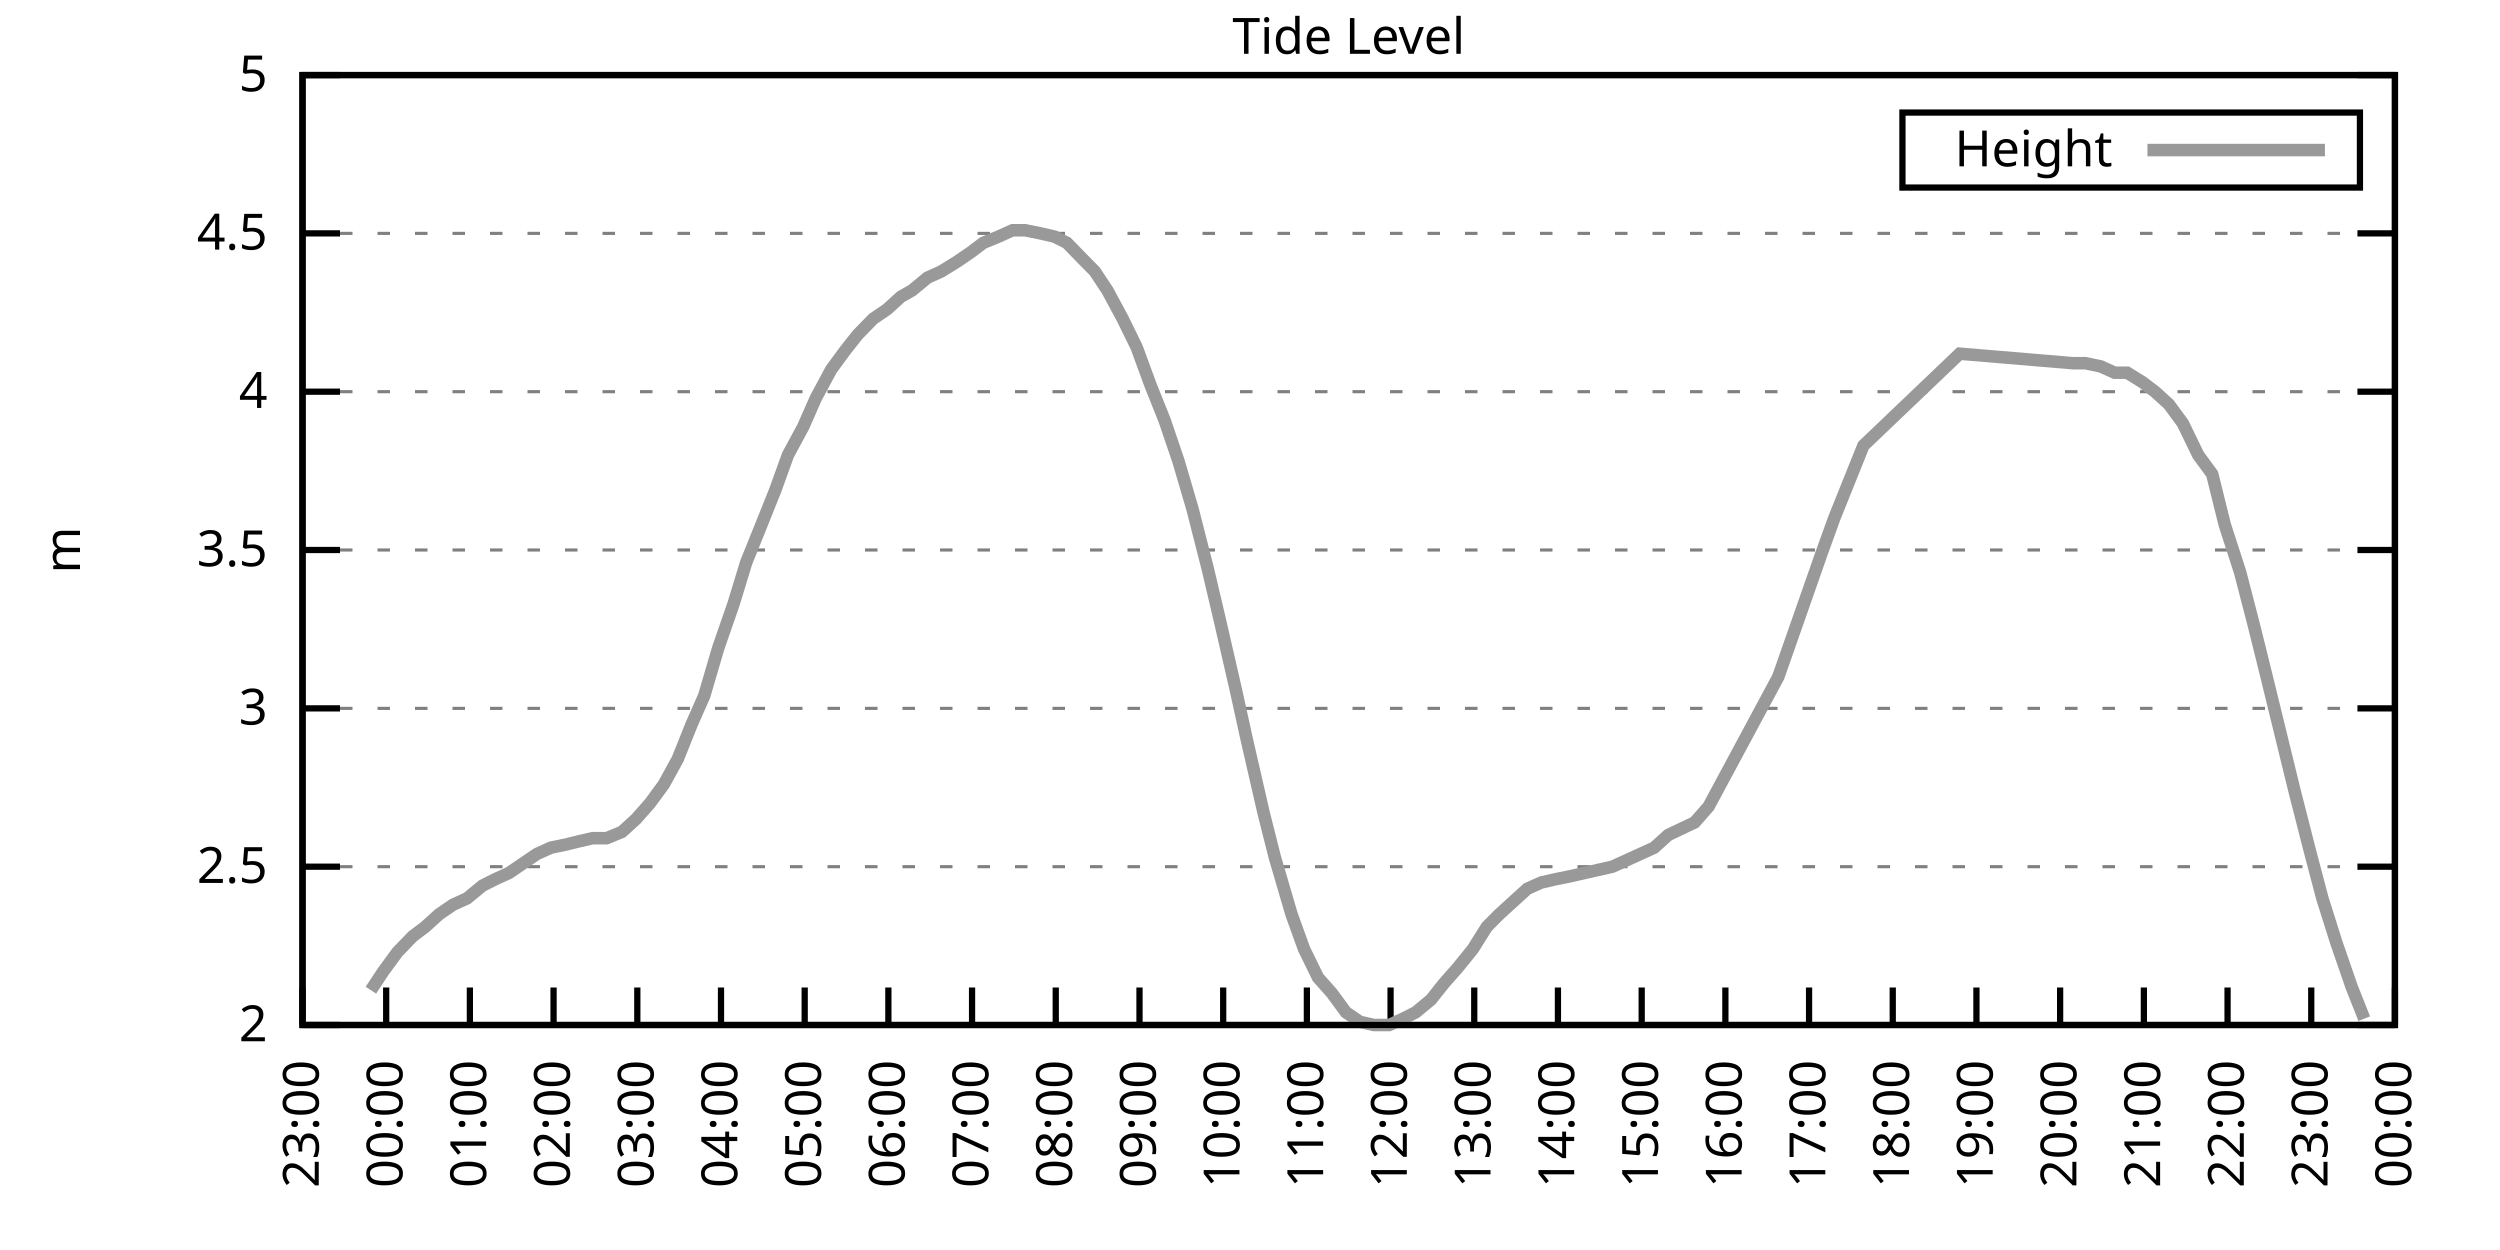
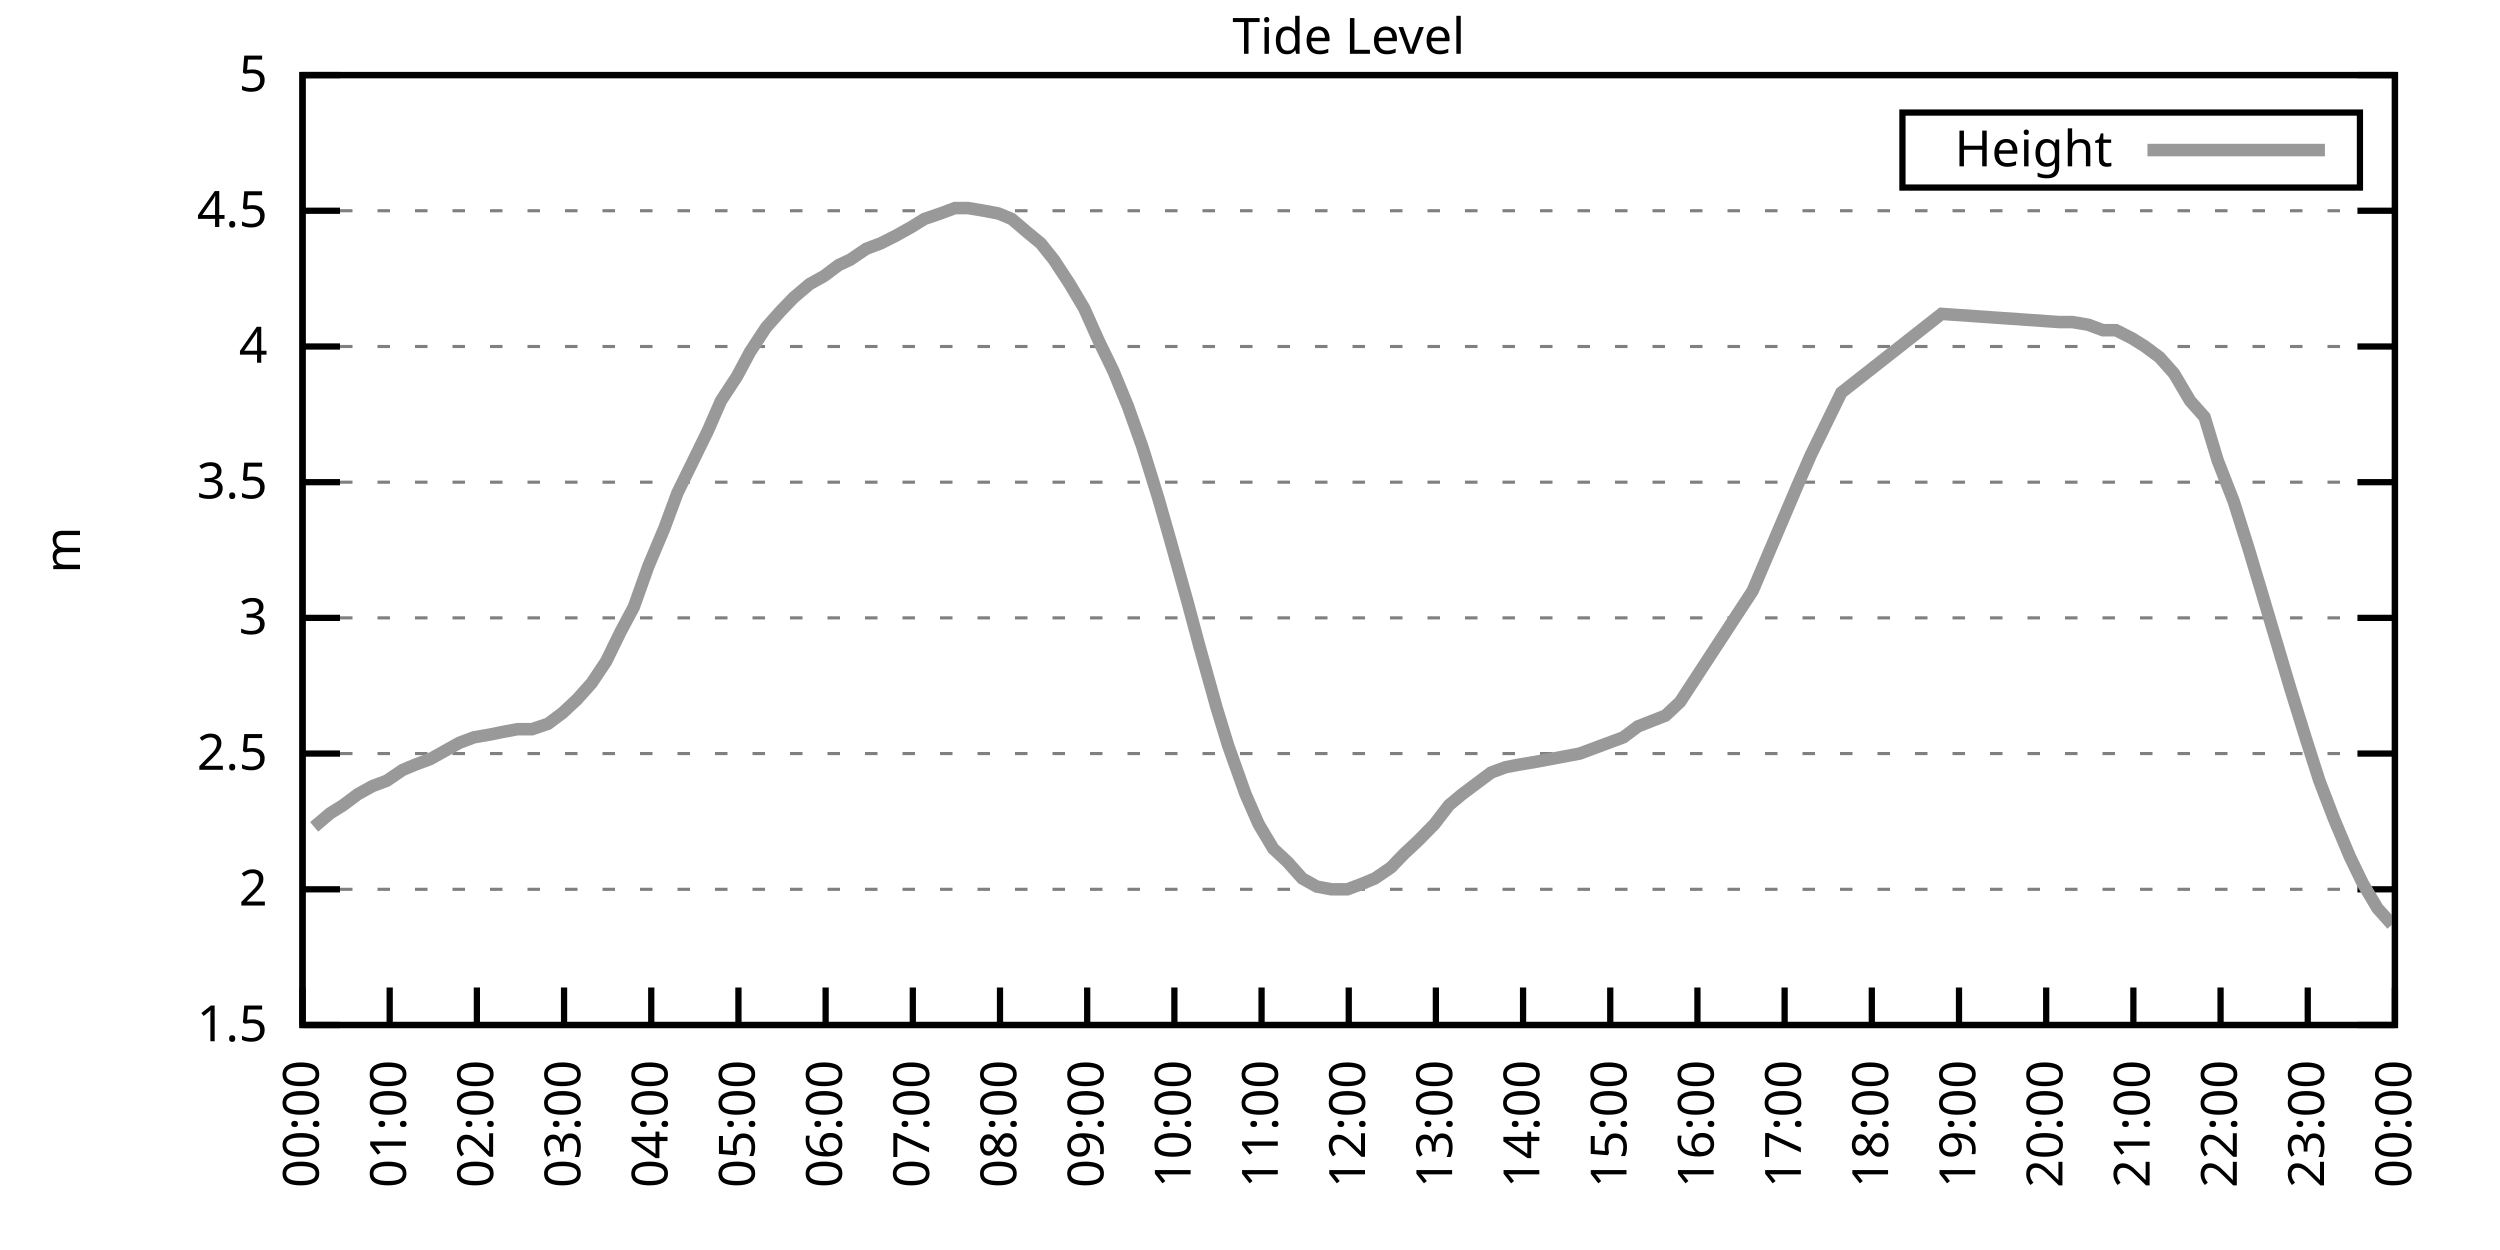
<svg xmlns="http://www.w3.org/2000/svg" xmlns:xlink="http://www.w3.org/1999/xlink" width="400" height="200" viewBox="0 0 400 200">
  <g id="gnuplot_canvas">
    <rect x="0" y="0" width="400" height="200" fill="none" />
    <defs>
      <circle id="gpDot" r="0.5" stroke-width="0.5" stroke="currentColor" />
      <path id="gpPt0" stroke-width="0.333" stroke="currentColor" d="M-1,0 h2 M0,-1 v2" />
      <path id="gpPt1" stroke-width="0.333" stroke="currentColor" d="M-1,-1 L1,1 M1,-1 L-1,1" />
      <path id="gpPt2" stroke-width="0.333" stroke="currentColor" d="M-1,0 L1,0 M0,-1 L0,1 M-1,-1 L1,1 M-1,1 L1,-1" />
      <rect id="gpPt3" stroke-width="0.333" stroke="currentColor" x="-1" y="-1" width="2" height="2" />
      <rect id="gpPt4" stroke-width="0.333" stroke="currentColor" fill="currentColor" x="-1" y="-1" width="2" height="2" />
      <circle id="gpPt5" stroke-width="0.333" stroke="currentColor" cx="0" cy="0" r="1" />
      <use xlink:href="#gpPt5" id="gpPt6" fill="currentColor" stroke="none" />
      <path id="gpPt7" stroke-width="0.333" stroke="currentColor" d="M0,-1.33 L-1.33,0.67 L1.33,0.67 z" />
      <use xlink:href="#gpPt7" id="gpPt8" fill="currentColor" stroke="none" />
      <use xlink:href="#gpPt7" id="gpPt9" stroke="currentColor" transform="rotate(180)" />
      <use xlink:href="#gpPt9" id="gpPt10" fill="currentColor" stroke="none" />
      <use xlink:href="#gpPt3" id="gpPt11" stroke="currentColor" transform="rotate(45)" />
      <use xlink:href="#gpPt11" id="gpPt12" fill="currentColor" stroke="none" />
      <path id="gpPt13" stroke-width="0.333" stroke="currentColor" d="M0,1.330 L1.265,0.411 L0.782,-1.067 L-0.782,-1.076 L-1.265,0.411 z" />
      <use xlink:href="#gpPt13" id="gpPt14" fill="currentColor" stroke="none" />
      <filter id="textbox" filterUnits="objectBoundingBox" x="0" y="0" height="1" width="1">
        <feFlood flood-color="white" flood-opacity="1" result="bgnd" />
        <feComposite in="SourceGraphic" in2="bgnd" operator="atop" />
      </filter>
      <filter id="greybox" filterUnits="objectBoundingBox" x="0" y="0" height="1" width="1">
        <feFlood flood-color="lightgrey" flood-opacity="1" result="grey" />
        <feComposite in="SourceGraphic" in2="grey" operator="atop" />
      </filter>
    </defs>
    <g fill="none" color="white" stroke="currentColor" stroke-width="1.00" stroke-linecap="butt" stroke-linejoin="miter">
</g>
    <g fill="none" color="black" stroke="currentColor" stroke-width="1.00" stroke-linecap="butt" stroke-linejoin="miter">
      <g stroke="none" shape-rendering="crispEdges">
        <polygon fill="rgb(255, 255, 255)" points="48.40,164.00 383.18,164.00 383.18,12.02 48.40,12.02 " />
      </g>
    </g>
    <g fill="none" color="black" stroke="currentColor" stroke-width="1.00" stroke-linecap="butt" stroke-linejoin="miter">
</g>
    <g fill="none" color="black" stroke="black" stroke-width="0.50" stroke-linecap="butt" stroke-linejoin="miter">
</g>
    <g fill="none" color="gray" stroke="currentColor" stroke-width="0.50" stroke-linecap="butt" stroke-linejoin="miter">
      <path stroke="gray" stroke-dasharray="2,4" class="gridline" d="M48.40,164.00 L383.19,164.00  " />
    </g>
    <g fill="none" color="gray" stroke="gray" stroke-width="1.00" stroke-linecap="butt" stroke-linejoin="miter">
</g>
    <g fill="none" color="black" stroke="currentColor" stroke-width="1.00" stroke-linecap="butt" stroke-linejoin="miter">
      <path stroke="black" d="M48.40,164.00 L54.40,164.00 M383.19,164.00 L377.19,164.00  " />
      <g transform="translate(42.80,166.60)" stroke="none" fill="black" font-family="Sans" font-size="8.00" text-anchor="end">
        <text>
+           <tspan font-family="Sans"> 1.5</tspan>
+         </text>
+       </g>
+     </g>
+     <g fill="none" color="black" stroke="currentColor" stroke-width="1.00" stroke-linecap="butt" stroke-linejoin="miter">
+ </g>
+     <g fill="none" color="black" stroke="black" stroke-width="0.50" stroke-linecap="butt" stroke-linejoin="miter">
+ </g>
+     <g fill="none" color="gray" stroke="currentColor" stroke-width="0.50" stroke-linecap="butt" stroke-linejoin="miter">
+       <path stroke="gray" stroke-dasharray="2,4" class="gridline" d="M48.40,142.29 L383.19,142.29  " />
+     </g>
+     <g fill="none" color="gray" stroke="gray" stroke-width="1.00" stroke-linecap="butt" stroke-linejoin="miter">
+ </g>
+     <g fill="none" color="black" stroke="currentColor" stroke-width="1.00" stroke-linecap="butt" stroke-linejoin="miter">
+       <path stroke="black" d="M48.40,142.29 L54.40,142.29 M383.19,142.29 L377.19,142.29  " />
+       <g transform="translate(42.80,144.89)" stroke="none" fill="black" font-family="Sans" font-size="8.00" text-anchor="end">
+         <text>
          <tspan font-family="Sans"> 2</tspan>
        </text>
      </g>
    </g>
    <g fill="none" color="black" stroke="currentColor" stroke-width="1.00" stroke-linecap="butt" stroke-linejoin="miter">
</g>
    <g fill="none" color="black" stroke="black" stroke-width="0.50" stroke-linecap="butt" stroke-linejoin="miter">
</g>
    <g fill="none" color="gray" stroke="currentColor" stroke-width="0.50" stroke-linecap="butt" stroke-linejoin="miter">
-       <path stroke="gray" stroke-dasharray="2,4" class="gridline" d="M48.40,138.67 L383.19,138.67  " />
-     </g>
-     <g fill="none" color="gray" stroke="gray" stroke-width="1.00" stroke-linecap="butt" stroke-linejoin="miter">
- </g>
-     <g fill="none" color="black" stroke="currentColor" stroke-width="1.00" stroke-linecap="butt" stroke-linejoin="miter">
-       <path stroke="black" d="M48.40,138.67 L54.40,138.67 M383.19,138.67 L377.19,138.67  " />
-       <g transform="translate(42.80,141.27)" stroke="none" fill="black" font-family="Sans" font-size="8.00" text-anchor="end">
+       <path stroke="gray" stroke-dasharray="2,4" class="gridline" d="M48.40,120.57 L383.19,120.57  " />
+     </g>
+     <g fill="none" color="gray" stroke="gray" stroke-width="1.00" stroke-linecap="butt" stroke-linejoin="miter">
+ </g>
+     <g fill="none" color="black" stroke="currentColor" stroke-width="1.00" stroke-linecap="butt" stroke-linejoin="miter">
+       <path stroke="black" d="M48.40,120.57 L54.40,120.57 M383.19,120.57 L377.19,120.57  " />
+       <g transform="translate(42.80,123.17)" stroke="none" fill="black" font-family="Sans" font-size="8.00" text-anchor="end">
        <text>
          <tspan font-family="Sans"> 2.5</tspan>
        </text>
      </g>
    </g>
    <g fill="none" color="black" stroke="currentColor" stroke-width="1.00" stroke-linecap="butt" stroke-linejoin="miter">
</g>
    <g fill="none" color="black" stroke="black" stroke-width="0.50" stroke-linecap="butt" stroke-linejoin="miter">
</g>
    <g fill="none" color="gray" stroke="currentColor" stroke-width="0.50" stroke-linecap="butt" stroke-linejoin="miter">
-       <path stroke="gray" stroke-dasharray="2,4" class="gridline" d="M48.40,113.34 L383.19,113.34  " />
-     </g>
-     <g fill="none" color="gray" stroke="gray" stroke-width="1.00" stroke-linecap="butt" stroke-linejoin="miter">
- </g>
-     <g fill="none" color="black" stroke="currentColor" stroke-width="1.00" stroke-linecap="butt" stroke-linejoin="miter">
-       <path stroke="black" d="M48.40,113.34 L54.40,113.34 M383.19,113.34 L377.19,113.34  " />
-       <g transform="translate(42.80,115.94)" stroke="none" fill="black" font-family="Sans" font-size="8.00" text-anchor="end">
+       <path stroke="gray" stroke-dasharray="2,4" class="gridline" d="M48.40,98.86 L383.19,98.86  " />
+     </g>
+     <g fill="none" color="gray" stroke="gray" stroke-width="1.00" stroke-linecap="butt" stroke-linejoin="miter">
+ </g>
+     <g fill="none" color="black" stroke="currentColor" stroke-width="1.00" stroke-linecap="butt" stroke-linejoin="miter">
+       <path stroke="black" d="M48.40,98.86 L54.40,98.86 M383.19,98.86 L377.19,98.86  " />
+       <g transform="translate(42.80,101.46)" stroke="none" fill="black" font-family="Sans" font-size="8.00" text-anchor="end">
        <text>
          <tspan font-family="Sans"> 3</tspan>
        </text>
      </g>
    </g>
    <g fill="none" color="black" stroke="currentColor" stroke-width="1.00" stroke-linecap="butt" stroke-linejoin="miter">
</g>
    <g fill="none" color="black" stroke="black" stroke-width="0.50" stroke-linecap="butt" stroke-linejoin="miter">
</g>
    <g fill="none" color="gray" stroke="currentColor" stroke-width="0.50" stroke-linecap="butt" stroke-linejoin="miter">
-       <path stroke="gray" stroke-dasharray="2,4" class="gridline" d="M48.40,88.00 L383.19,88.00  " />
-     </g>
-     <g fill="none" color="gray" stroke="gray" stroke-width="1.00" stroke-linecap="butt" stroke-linejoin="miter">
- </g>
-     <g fill="none" color="black" stroke="currentColor" stroke-width="1.00" stroke-linecap="butt" stroke-linejoin="miter">
-       <path stroke="black" d="M48.40,88.00 L54.40,88.00 M383.19,88.00 L377.19,88.00  " />
-       <g transform="translate(42.80,90.60)" stroke="none" fill="black" font-family="Sans" font-size="8.00" text-anchor="end">
+       <path stroke="gray" stroke-dasharray="2,4" class="gridline" d="M48.40,77.15 L383.19,77.15  " />
+     </g>
+     <g fill="none" color="gray" stroke="gray" stroke-width="1.00" stroke-linecap="butt" stroke-linejoin="miter">
+ </g>
+     <g fill="none" color="black" stroke="currentColor" stroke-width="1.00" stroke-linecap="butt" stroke-linejoin="miter">
+       <path stroke="black" d="M48.40,77.15 L54.40,77.15 M383.19,77.15 L377.19,77.15  " />
+       <g transform="translate(42.80,79.75)" stroke="none" fill="black" font-family="Sans" font-size="8.00" text-anchor="end">
        <text>
          <tspan font-family="Sans"> 3.5</tspan>
        </text>
      </g>
    </g>
    <g fill="none" color="black" stroke="currentColor" stroke-width="1.00" stroke-linecap="butt" stroke-linejoin="miter">
</g>
    <g fill="none" color="black" stroke="black" stroke-width="0.50" stroke-linecap="butt" stroke-linejoin="miter">
</g>
    <g fill="none" color="gray" stroke="currentColor" stroke-width="0.50" stroke-linecap="butt" stroke-linejoin="miter">
-       <path stroke="gray" stroke-dasharray="2,4" class="gridline" d="M48.40,62.67 L383.19,62.67  " />
-     </g>
-     <g fill="none" color="gray" stroke="gray" stroke-width="1.00" stroke-linecap="butt" stroke-linejoin="miter">
- </g>
-     <g fill="none" color="black" stroke="currentColor" stroke-width="1.00" stroke-linecap="butt" stroke-linejoin="miter">
-       <path stroke="black" d="M48.40,62.67 L54.40,62.67 M383.19,62.67 L377.19,62.67  " />
-       <g transform="translate(42.80,65.27)" stroke="none" fill="black" font-family="Sans" font-size="8.00" text-anchor="end">
+       <path stroke="gray" stroke-dasharray="2,4" class="gridline" d="M48.40,55.44 L383.19,55.44  " />
+     </g>
+     <g fill="none" color="gray" stroke="gray" stroke-width="1.00" stroke-linecap="butt" stroke-linejoin="miter">
+ </g>
+     <g fill="none" color="black" stroke="currentColor" stroke-width="1.00" stroke-linecap="butt" stroke-linejoin="miter">
+       <path stroke="black" d="M48.40,55.44 L54.40,55.44 M383.19,55.44 L377.19,55.44  " />
+       <g transform="translate(42.80,58.04)" stroke="none" fill="black" font-family="Sans" font-size="8.00" text-anchor="end">
        <text>
          <tspan font-family="Sans"> 4</tspan>
        </text>
      </g>
    </g>
    <g fill="none" color="black" stroke="currentColor" stroke-width="1.00" stroke-linecap="butt" stroke-linejoin="miter">
</g>
    <g fill="none" color="black" stroke="black" stroke-width="0.50" stroke-linecap="butt" stroke-linejoin="miter">
</g>
    <g fill="none" color="gray" stroke="currentColor" stroke-width="0.50" stroke-linecap="butt" stroke-linejoin="miter">
-       <path stroke="gray" stroke-dasharray="2,4" class="gridline" d="M48.40,37.34 L383.19,37.34  " />
-     </g>
-     <g fill="none" color="gray" stroke="gray" stroke-width="1.00" stroke-linecap="butt" stroke-linejoin="miter">
- </g>
-     <g fill="none" color="black" stroke="currentColor" stroke-width="1.00" stroke-linecap="butt" stroke-linejoin="miter">
-       <path stroke="black" d="M48.40,37.34 L54.40,37.34 M383.19,37.34 L377.19,37.34  " />
-       <g transform="translate(42.80,39.94)" stroke="none" fill="black" font-family="Sans" font-size="8.00" text-anchor="end">
+       <path stroke="gray" stroke-dasharray="2,4" class="gridline" d="M48.40,33.72 L383.19,33.72  " />
+     </g>
+     <g fill="none" color="gray" stroke="gray" stroke-width="1.00" stroke-linecap="butt" stroke-linejoin="miter">
+ </g>
+     <g fill="none" color="black" stroke="currentColor" stroke-width="1.00" stroke-linecap="butt" stroke-linejoin="miter">
+       <path stroke="black" d="M48.40,33.72 L54.40,33.72 M383.19,33.72 L377.19,33.72  " />
+       <g transform="translate(42.80,36.32)" stroke="none" fill="black" font-family="Sans" font-size="8.00" text-anchor="end">
        <text>
          <tspan font-family="Sans"> 4.5</tspan>
        </text>
      </g>
    </g>
    <g fill="none" color="black" stroke="currentColor" stroke-width="1.00" stroke-linecap="butt" stroke-linejoin="miter">
</g>
    <g fill="none" color="black" stroke="black" stroke-width="0.50" stroke-linecap="butt" stroke-linejoin="miter">
</g>
    <g fill="none" color="gray" stroke="currentColor" stroke-width="0.50" stroke-linecap="butt" stroke-linejoin="miter">
      <path stroke="gray" stroke-dasharray="2,4" class="gridline" d="M48.40,12.01 L383.19,12.01  " />
    </g>
    <g fill="none" color="gray" stroke="gray" stroke-width="1.00" stroke-linecap="butt" stroke-linejoin="miter">
</g>
    <g fill="none" color="black" stroke="currentColor" stroke-width="1.00" stroke-linecap="butt" stroke-linejoin="miter">
      <path stroke="black" d="M48.40,12.01 L54.40,12.01 M383.19,12.01 L377.19,12.01  " />
      <g transform="translate(42.80,14.61)" stroke="none" fill="black" font-family="Sans" font-size="8.00" text-anchor="end">
        <text>
          <tspan font-family="Sans"> 5</tspan>
        </text>
      </g>
    </g>
    <g fill="none" color="black" stroke="currentColor" stroke-width="1.00" stroke-linecap="butt" stroke-linejoin="miter">
      <path stroke="black" d="M48.40,164.00 L48.40,158.00  " />
      <g transform="translate(51.00,169.60) rotate(270.00)" stroke="none" fill="black" font-family="Sans" font-size="8.00" text-anchor="end">
        <text>
-           <tspan font-family="Sans">23:00</tspan>
-         </text>
-       </g>
-     </g>
-     <g fill="none" color="black" stroke="currentColor" stroke-width="1.00" stroke-linecap="butt" stroke-linejoin="miter">
-       <path stroke="black" d="M61.79,164.00 L61.79,158.00  " />
-       <g transform="translate(64.39,169.60) rotate(270.00)" stroke="none" fill="black" font-family="Sans" font-size="8.00" text-anchor="end">
-         <text>
          <tspan font-family="Sans">00:00</tspan>
        </text>
      </g>
    </g>
    <g fill="none" color="black" stroke="currentColor" stroke-width="1.00" stroke-linecap="butt" stroke-linejoin="miter">
-       <path stroke="black" d="M75.18,164.00 L75.18,158.00  " />
-       <g transform="translate(77.78,169.60) rotate(270.00)" stroke="none" fill="black" font-family="Sans" font-size="8.00" text-anchor="end">
+       <path stroke="black" d="M62.35,164.00 L62.35,158.00  " />
+       <g transform="translate(64.95,169.60) rotate(270.00)" stroke="none" fill="black" font-family="Sans" font-size="8.00" text-anchor="end">
        <text>
          <tspan font-family="Sans">01:00</tspan>
        </text>
      </g>
    </g>
    <g fill="none" color="black" stroke="currentColor" stroke-width="1.00" stroke-linecap="butt" stroke-linejoin="miter">
-       <path stroke="black" d="M88.57,164.00 L88.57,158.00  " />
-       <g transform="translate(91.17,169.60) rotate(270.00)" stroke="none" fill="black" font-family="Sans" font-size="8.00" text-anchor="end">
+       <path stroke="black" d="M76.30,164.00 L76.30,158.00  " />
+       <g transform="translate(78.90,169.60) rotate(270.00)" stroke="none" fill="black" font-family="Sans" font-size="8.00" text-anchor="end">
        <text>
          <tspan font-family="Sans">02:00</tspan>
        </text>
      </g>
    </g>
    <g fill="none" color="black" stroke="currentColor" stroke-width="1.00" stroke-linecap="butt" stroke-linejoin="miter">
-       <path stroke="black" d="M101.97,164.00 L101.97,158.00  " />
-       <g transform="translate(104.57,169.60) rotate(270.00)" stroke="none" fill="black" font-family="Sans" font-size="8.00" text-anchor="end">
+       <path stroke="black" d="M90.25,164.00 L90.25,158.00  " />
+       <g transform="translate(92.85,169.60) rotate(270.00)" stroke="none" fill="black" font-family="Sans" font-size="8.00" text-anchor="end">
        <text>
          <tspan font-family="Sans">03:00</tspan>
        </text>
      </g>
    </g>
    <g fill="none" color="black" stroke="currentColor" stroke-width="1.00" stroke-linecap="butt" stroke-linejoin="miter">
-       <path stroke="black" d="M115.36,164.00 L115.36,158.00  " />
-       <g transform="translate(117.96,169.60) rotate(270.00)" stroke="none" fill="black" font-family="Sans" font-size="8.00" text-anchor="end">
+       <path stroke="black" d="M104.20,164.00 L104.20,158.00  " />
+       <g transform="translate(106.80,169.60) rotate(270.00)" stroke="none" fill="black" font-family="Sans" font-size="8.00" text-anchor="end">
        <text>
          <tspan font-family="Sans">04:00</tspan>
        </text>
      </g>
    </g>
    <g fill="none" color="black" stroke="currentColor" stroke-width="1.00" stroke-linecap="butt" stroke-linejoin="miter">
-       <path stroke="black" d="M128.75,164.00 L128.75,158.00  " />
-       <g transform="translate(131.35,169.60) rotate(270.00)" stroke="none" fill="black" font-family="Sans" font-size="8.00" text-anchor="end">
+       <path stroke="black" d="M118.15,164.00 L118.15,158.00  " />
+       <g transform="translate(120.75,169.60) rotate(270.00)" stroke="none" fill="black" font-family="Sans" font-size="8.00" text-anchor="end">
        <text>
          <tspan font-family="Sans">05:00</tspan>
        </text>
      </g>
    </g>
    <g fill="none" color="black" stroke="currentColor" stroke-width="1.00" stroke-linecap="butt" stroke-linejoin="miter">
-       <path stroke="black" d="M142.14,164.00 L142.14,158.00  " />
-       <g transform="translate(144.74,169.60) rotate(270.00)" stroke="none" fill="black" font-family="Sans" font-size="8.00" text-anchor="end">
+       <path stroke="black" d="M132.10,164.00 L132.10,158.00  " />
+       <g transform="translate(134.70,169.60) rotate(270.00)" stroke="none" fill="black" font-family="Sans" font-size="8.00" text-anchor="end">
        <text>
          <tspan font-family="Sans">06:00</tspan>
        </text>
      </g>
    </g>
    <g fill="none" color="black" stroke="currentColor" stroke-width="1.00" stroke-linecap="butt" stroke-linejoin="miter">
-       <path stroke="black" d="M155.53,164.00 L155.53,158.00  " />
-       <g transform="translate(158.13,169.60) rotate(270.00)" stroke="none" fill="black" font-family="Sans" font-size="8.00" text-anchor="end">
+       <path stroke="black" d="M146.05,164.00 L146.05,158.00  " />
+       <g transform="translate(148.65,169.60) rotate(270.00)" stroke="none" fill="black" font-family="Sans" font-size="8.00" text-anchor="end">
        <text>
          <tspan font-family="Sans">07:00</tspan>
        </text>
      </g>
    </g>
    <g fill="none" color="black" stroke="currentColor" stroke-width="1.00" stroke-linecap="butt" stroke-linejoin="miter">
-       <path stroke="black" d="M168.92,164.00 L168.92,158.00  " />
-       <g transform="translate(171.52,169.60) rotate(270.00)" stroke="none" fill="black" font-family="Sans" font-size="8.00" text-anchor="end">
+       <path stroke="black" d="M160.00,164.00 L160.00,158.00  " />
+       <g transform="translate(162.60,169.60) rotate(270.00)" stroke="none" fill="black" font-family="Sans" font-size="8.00" text-anchor="end">
        <text>
          <tspan font-family="Sans">08:00</tspan>
        </text>
      </g>
    </g>
    <g fill="none" color="black" stroke="currentColor" stroke-width="1.00" stroke-linecap="butt" stroke-linejoin="miter">
-       <path stroke="black" d="M182.32,164.00 L182.32,158.00  " />
-       <g transform="translate(184.92,169.60) rotate(270.00)" stroke="none" fill="black" font-family="Sans" font-size="8.00" text-anchor="end">
+       <path stroke="black" d="M173.95,164.00 L173.95,158.00  " />
+       <g transform="translate(176.55,169.60) rotate(270.00)" stroke="none" fill="black" font-family="Sans" font-size="8.00" text-anchor="end">
        <text>
          <tspan font-family="Sans">09:00</tspan>
        </text>
      </g>
    </g>
    <g fill="none" color="black" stroke="currentColor" stroke-width="1.00" stroke-linecap="butt" stroke-linejoin="miter">
-       <path stroke="black" d="M195.71,164.00 L195.71,158.00  " />
-       <g transform="translate(198.31,169.60) rotate(270.00)" stroke="none" fill="black" font-family="Sans" font-size="8.00" text-anchor="end">
+       <path stroke="black" d="M187.90,164.00 L187.90,158.00  " />
+       <g transform="translate(190.50,169.60) rotate(270.00)" stroke="none" fill="black" font-family="Sans" font-size="8.00" text-anchor="end">
        <text>
          <tspan font-family="Sans">10:00</tspan>
        </text>
      </g>
    </g>
    <g fill="none" color="black" stroke="currentColor" stroke-width="1.00" stroke-linecap="butt" stroke-linejoin="miter">
-       <path stroke="black" d="M209.10,164.00 L209.10,158.00  " />
-       <g transform="translate(211.70,169.60) rotate(270.00)" stroke="none" fill="black" font-family="Sans" font-size="8.00" text-anchor="end">
+       <path stroke="black" d="M201.85,164.00 L201.85,158.00  " />
+       <g transform="translate(204.45,169.60) rotate(270.00)" stroke="none" fill="black" font-family="Sans" font-size="8.00" text-anchor="end">
        <text>
          <tspan font-family="Sans">11:00</tspan>
        </text>
      </g>
    </g>
    <g fill="none" color="black" stroke="currentColor" stroke-width="1.00" stroke-linecap="butt" stroke-linejoin="miter">
-       <path stroke="black" d="M222.49,164.00 L222.49,158.00  " />
-       <g transform="translate(225.09,169.60) rotate(270.00)" stroke="none" fill="black" font-family="Sans" font-size="8.00" text-anchor="end">
+       <path stroke="black" d="M215.80,164.00 L215.80,158.00  " />
+       <g transform="translate(218.40,169.60) rotate(270.00)" stroke="none" fill="black" font-family="Sans" font-size="8.00" text-anchor="end">
        <text>
          <tspan font-family="Sans">12:00</tspan>
        </text>
      </g>
    </g>
    <g fill="none" color="black" stroke="currentColor" stroke-width="1.00" stroke-linecap="butt" stroke-linejoin="miter">
-       <path stroke="black" d="M235.88,164.00 L235.88,158.00  " />
-       <g transform="translate(238.48,169.60) rotate(270.00)" stroke="none" fill="black" font-family="Sans" font-size="8.00" text-anchor="end">
+       <path stroke="black" d="M229.74,164.00 L229.74,158.00  " />
+       <g transform="translate(232.34,169.60) rotate(270.00)" stroke="none" fill="black" font-family="Sans" font-size="8.00" text-anchor="end">
        <text>
          <tspan font-family="Sans">13:00</tspan>
        </text>
      </g>
    </g>
    <g fill="none" color="black" stroke="currentColor" stroke-width="1.00" stroke-linecap="butt" stroke-linejoin="miter">
-       <path stroke="black" d="M249.27,164.00 L249.27,158.00  " />
-       <g transform="translate(251.87,169.60) rotate(270.00)" stroke="none" fill="black" font-family="Sans" font-size="8.00" text-anchor="end">
+       <path stroke="black" d="M243.69,164.00 L243.69,158.00  " />
+       <g transform="translate(246.29,169.60) rotate(270.00)" stroke="none" fill="black" font-family="Sans" font-size="8.00" text-anchor="end">
        <text>
          <tspan font-family="Sans">14:00</tspan>
        </text>
      </g>
    </g>
    <g fill="none" color="black" stroke="currentColor" stroke-width="1.00" stroke-linecap="butt" stroke-linejoin="miter">
-       <path stroke="black" d="M262.67,164.00 L262.67,158.00  " />
-       <g transform="translate(265.27,169.60) rotate(270.00)" stroke="none" fill="black" font-family="Sans" font-size="8.00" text-anchor="end">
+       <path stroke="black" d="M257.64,164.00 L257.64,158.00  " />
+       <g transform="translate(260.24,169.60) rotate(270.00)" stroke="none" fill="black" font-family="Sans" font-size="8.00" text-anchor="end">
        <text>
          <tspan font-family="Sans">15:00</tspan>
        </text>
      </g>
    </g>
    <g fill="none" color="black" stroke="currentColor" stroke-width="1.00" stroke-linecap="butt" stroke-linejoin="miter">
-       <path stroke="black" d="M276.06,164.00 L276.06,158.00  " />
-       <g transform="translate(278.66,169.60) rotate(270.00)" stroke="none" fill="black" font-family="Sans" font-size="8.00" text-anchor="end">
+       <path stroke="black" d="M271.59,164.00 L271.59,158.00  " />
+       <g transform="translate(274.19,169.60) rotate(270.00)" stroke="none" fill="black" font-family="Sans" font-size="8.00" text-anchor="end">
        <text>
          <tspan font-family="Sans">16:00</tspan>
        </text>
      </g>
    </g>
    <g fill="none" color="black" stroke="currentColor" stroke-width="1.00" stroke-linecap="butt" stroke-linejoin="miter">
-       <path stroke="black" d="M289.45,164.00 L289.45,158.00  " />
-       <g transform="translate(292.05,169.60) rotate(270.00)" stroke="none" fill="black" font-family="Sans" font-size="8.00" text-anchor="end">
+       <path stroke="black" d="M285.54,164.00 L285.54,158.00  " />
+       <g transform="translate(288.14,169.60) rotate(270.00)" stroke="none" fill="black" font-family="Sans" font-size="8.00" text-anchor="end">
        <text>
          <tspan font-family="Sans">17:00</tspan>
        </text>
      </g>
    </g>
    <g fill="none" color="black" stroke="currentColor" stroke-width="1.00" stroke-linecap="butt" stroke-linejoin="miter">
-       <path stroke="black" d="M302.84,164.00 L302.84,158.00  " />
-       <g transform="translate(305.44,169.60) rotate(270.00)" stroke="none" fill="black" font-family="Sans" font-size="8.00" text-anchor="end">
+       <path stroke="black" d="M299.49,164.00 L299.49,158.00  " />
+       <g transform="translate(302.09,169.60) rotate(270.00)" stroke="none" fill="black" font-family="Sans" font-size="8.00" text-anchor="end">
        <text>
          <tspan font-family="Sans">18:00</tspan>
        </text>
      </g>
    </g>
    <g fill="none" color="black" stroke="currentColor" stroke-width="1.00" stroke-linecap="butt" stroke-linejoin="miter">
-       <path stroke="black" d="M316.23,164.00 L316.23,158.00  " />
-       <g transform="translate(318.83,169.60) rotate(270.00)" stroke="none" fill="black" font-family="Sans" font-size="8.00" text-anchor="end">
+       <path stroke="black" d="M313.44,164.00 L313.44,158.00  " />
+       <g transform="translate(316.04,169.60) rotate(270.00)" stroke="none" fill="black" font-family="Sans" font-size="8.00" text-anchor="end">
        <text>
          <tspan font-family="Sans">19:00</tspan>
        </text>
      </g>
    </g>
    <g fill="none" color="black" stroke="currentColor" stroke-width="1.00" stroke-linecap="butt" stroke-linejoin="miter">
-       <path stroke="black" d="M329.62,164.00 L329.62,158.00  " />
-       <g transform="translate(332.22,169.60) rotate(270.00)" stroke="none" fill="black" font-family="Sans" font-size="8.00" text-anchor="end">
+       <path stroke="black" d="M327.39,164.00 L327.39,158.00  " />
+       <g transform="translate(329.99,169.60) rotate(270.00)" stroke="none" fill="black" font-family="Sans" font-size="8.00" text-anchor="end">
        <text>
          <tspan font-family="Sans">20:00</tspan>
        </text>
      </g>
    </g>
    <g fill="none" color="black" stroke="currentColor" stroke-width="1.00" stroke-linecap="butt" stroke-linejoin="miter">
-       <path stroke="black" d="M343.02,164.00 L343.02,158.00  " />
-       <g transform="translate(345.62,169.60) rotate(270.00)" stroke="none" fill="black" font-family="Sans" font-size="8.00" text-anchor="end">
+       <path stroke="black" d="M341.34,164.00 L341.34,158.00  " />
+       <g transform="translate(343.94,169.60) rotate(270.00)" stroke="none" fill="black" font-family="Sans" font-size="8.00" text-anchor="end">
        <text>
          <tspan font-family="Sans">21:00</tspan>
        </text>
      </g>
    </g>
    <g fill="none" color="black" stroke="currentColor" stroke-width="1.00" stroke-linecap="butt" stroke-linejoin="miter">
-       <path stroke="black" d="M356.41,164.00 L356.41,158.00  " />
-       <g transform="translate(359.01,169.60) rotate(270.00)" stroke="none" fill="black" font-family="Sans" font-size="8.00" text-anchor="end">
+       <path stroke="black" d="M355.29,164.00 L355.29,158.00  " />
+       <g transform="translate(357.89,169.60) rotate(270.00)" stroke="none" fill="black" font-family="Sans" font-size="8.00" text-anchor="end">
        <text>
          <tspan font-family="Sans">22:00</tspan>
        </text>
      </g>
    </g>
    <g fill="none" color="black" stroke="currentColor" stroke-width="1.00" stroke-linecap="butt" stroke-linejoin="miter">
-       <path stroke="black" d="M369.80,164.00 L369.80,158.00  " />
-       <g transform="translate(372.40,169.60) rotate(270.00)" stroke="none" fill="black" font-family="Sans" font-size="8.00" text-anchor="end">
+       <path stroke="black" d="M369.24,164.00 L369.24,158.00  " />
+       <g transform="translate(371.84,169.60) rotate(270.00)" stroke="none" fill="black" font-family="Sans" font-size="8.00" text-anchor="end">
        <text>
          <tspan font-family="Sans">23:00</tspan>
        </text>
      </g>
    </g>
    <g fill="none" color="black" stroke="currentColor" stroke-width="1.00" stroke-linecap="butt" stroke-linejoin="miter">
      <path stroke="black" d="M383.19,164.00 L383.19,158.00  " />
      <g transform="translate(385.79,169.60) rotate(270.00)" stroke="none" fill="black" font-family="Sans" font-size="8.00" text-anchor="end">
        <text>
          <tspan font-family="Sans">00:00</tspan>
        </text>
      </g>
    </g>
    <g fill="none" color="black" stroke="currentColor" stroke-width="1.00" stroke-linecap="butt" stroke-linejoin="miter">
</g>
    <g fill="none" color="black" stroke="currentColor" stroke-width="1.00" stroke-linecap="butt" stroke-linejoin="miter">
      <path stroke="black" d="M48.40,12.01 L48.40,164.00 L383.19,164.00 L383.19,12.01 L48.40,12.01 Z  " />
    </g>
    <g fill="none" color="black" stroke="currentColor" stroke-width="1.00" stroke-linecap="butt" stroke-linejoin="miter">
</g>
    <g fill="none" color="black" stroke="currentColor" stroke-width="1.00" stroke-linecap="butt" stroke-linejoin="miter">
      <path stroke="black" d="M304.39,30.01 L304.39,18.01 L377.59,18.01 L377.59,30.01 L304.39,30.01 Z  " />
    </g>
    <g id="Tide_level_plot_1">
      <g fill="none" color="white" stroke="black" stroke-width="2.00" stroke-linecap="butt" stroke-linejoin="miter">
</g>
      <g fill="none" color="black" stroke="currentColor" stroke-width="2.00" stroke-linecap="butt" stroke-linejoin="miter">
        <g transform="translate(337.99,26.61)" stroke="none" fill="black" font-family="Sans" font-size="8.00" text-anchor="end">
          <text>
            <tspan font-family="Sans">Height</tspan>
          </text>
        </g>
      </g>
      <g fill="none" color="black" stroke="currentColor" stroke-width="2.00" stroke-linecap="butt" stroke-linejoin="miter">
-         <path stroke="rgb(153, 153, 153)" d="M343.59,24.01 L371.99,24.01 M59.34,158.43 L61.35,155.39 L63.58,152.35 L66.03,149.81 L68.04,148.29 L70.27,146.27   L72.50,144.75 L74.74,143.73 L77.19,141.71 L79.20,140.69 L81.43,139.68 L83.66,138.16 L85.90,136.64 L88.13,135.63   L90.58,135.12 L92.59,134.62 L94.82,134.11 L97.06,134.11 L99.51,133.10 L101.74,131.07 L103.98,128.54 L106.21,125.50   L108.44,121.44 L110.67,115.87 L112.68,111.31 L114.91,103.71 L117.37,96.62 L119.38,90.03 L121.83,83.95 L124.06,78.38   L126.07,72.81 L128.53,68.25 L130.54,63.69 L132.99,59.13 L135.22,56.09 L137.23,53.55 L139.69,51.02 L141.92,49.50   L144.15,47.47 L145.94,46.46 L148.39,44.43 L150.62,43.42 L153.08,41.90 L155.31,40.38 L157.32,38.86 L159.77,37.85   L162.01,36.84 L164.01,36.84 L166.47,37.34 L168.70,37.85 L170.71,38.86 L173.17,41.39 L175.17,43.42 L177.18,46.46   L179.64,51.02 L181.87,55.58 L184.10,61.66 L186.33,67.23 L188.57,73.82 L190.80,81.42 L193.25,91.04 L195.04,98.64   L197.72,110.30 L199.50,118.40 L202.18,130.06 L203.97,137.15 L206.64,146.27 L208.65,151.84 L210.88,156.40 L213.12,158.93   L215.35,161.97 L217.58,163.49 L219.81,164.00 L222.27,164.00 L224.50,162.99 L226.51,161.97 L228.96,159.95 L230.97,157.41   L233.20,154.88 L235.66,151.84 L237.89,148.29 L239.90,146.27 L242.13,144.24 L244.36,142.21 L246.60,141.20 L248.83,140.69   L251.28,140.19 L257.98,138.67 L264.67,135.63 L266.91,133.60 L271.15,131.58 L273.38,129.04 L284.54,108.27 L291.46,88.51   L293.47,82.94 L298.15,71.29 L313.55,56.59 L331.63,58.11 L333.64,58.11 L336.10,58.62 L338.33,59.63 L340.34,59.63   L342.79,61.15 L344.80,62.67 L347.03,64.70 L349.26,67.74 L351.72,72.81 L353.95,75.85 L355.96,83.95 L358.42,91.55   L360.65,100.16 L362.66,108.27 L364.89,117.39 L367.12,126.51 L369.58,136.14 L371.58,143.73 L373.82,150.83 L376.27,157.92   L378.28,162.99  " />
+         <path stroke="rgb(153, 153, 153)" d="M343.59,24.01 L371.99,24.01 M50.26,132.30 L52.82,130.13 L54.91,128.83 L57.23,127.09 L59.56,125.79 L61.88,124.92   L64.44,123.18 L66.53,122.31 L68.86,121.44 L71.18,120.14 L73.51,118.84 L75.83,117.97 L78.39,117.53 L80.48,117.10   L82.81,116.67 L85.13,116.67 L87.69,115.80 L90.02,114.06 L92.34,111.89 L94.67,109.28 L96.99,105.81 L99.32,101.03   L101.41,97.12 L103.73,90.61 L106.29,84.53 L108.38,78.89 L110.94,73.67 L113.27,68.90 L115.36,64.12 L117.92,60.21   L120.01,56.30 L122.57,52.40 L124.89,49.79 L126.98,47.62 L129.54,45.45 L131.87,44.15 L134.19,42.41 L136.05,41.54   L138.61,39.80 L140.93,38.93 L143.49,37.63 L145.81,36.33 L147.91,35.03 L150.46,34.16 L152.79,33.29 L154.88,33.29   L157.44,33.72 L159.76,34.16 L161.86,35.03 L164.41,37.20 L166.51,38.93 L168.60,41.54 L171.16,45.45 L173.48,49.36   L175.81,54.57 L178.13,59.34 L180.46,64.99 L182.78,71.50 L185.34,79.75 L187.20,86.27 L189.99,96.26 L191.85,103.20   L194.64,113.19 L196.50,119.27 L199.29,127.09 L201.38,131.86 L203.71,135.77 L206.03,137.94 L208.36,140.55 L210.68,141.85   L213.01,142.29 L215.56,142.29 L217.89,141.42 L219.98,140.55 L222.54,138.81 L224.63,136.64 L226.95,134.47 L229.51,131.86   L231.84,128.83 L233.93,127.09 L236.25,125.35 L238.58,123.61 L240.90,122.75 L243.23,122.31 L245.79,121.88 L252.76,120.57   L259.74,117.97 L262.06,116.23 L266.48,114.49 L268.80,112.32 L280.43,94.52 L287.64,77.58 L289.73,72.81 L294.61,62.82   L310.65,50.22 L329.48,51.53 L331.58,51.53 L334.13,51.96 L336.46,52.83 L338.55,52.83 L341.11,54.13 L343.20,55.44   L345.53,57.17 L347.85,59.78 L350.41,64.12 L352.73,66.73 L354.83,73.67 L357.38,80.19 L359.71,87.57 L361.80,94.52   L364.13,102.34 L366.45,110.15 L369.01,118.40 L371.10,124.92 L373.43,131.00 L375.98,137.08 L378.08,141.42 L380.40,145.33   L382.73,147.93  " />
      </g>
    </g>
    <g fill="none" color="black" stroke="currentColor" stroke-width="2.00" stroke-linecap="butt" stroke-linejoin="miter">
</g>
    <g fill="none" color="black" stroke="black" stroke-width="1.00" stroke-linecap="butt" stroke-linejoin="miter">
</g>
    <g fill="none" color="black" stroke="currentColor" stroke-width="1.00" stroke-linecap="butt" stroke-linejoin="miter">
      <path stroke="black" d="M48.40,12.01 L48.40,164.00 L383.19,164.00 L383.19,12.01 L48.40,12.01 Z  " />
      <g transform="translate(12.80,88.01) rotate(270.00)" stroke="none" fill="black" font-family="Sans" font-size="8.00" text-anchor="middle">
        <text>
          <tspan font-family="Sans">m</tspan>
        </text>
      </g>
    </g>
    <g fill="none" color="black" stroke="currentColor" stroke-width="1.00" stroke-linecap="butt" stroke-linejoin="miter">
</g>
    <g fill="none" color="black" stroke="currentColor" stroke-width="1.00" stroke-linecap="butt" stroke-linejoin="miter">
      <g transform="translate(215.79,8.61)" stroke="none" fill="black" font-family="Sans" font-size="8.00" text-anchor="middle">
        <text>
          <tspan font-family="Sans">Tide Level</tspan>
        </text>
      </g>
    </g>
    <g fill="none" color="black" stroke="currentColor" stroke-width="1.00" stroke-linecap="butt" stroke-linejoin="miter">
</g>
  </g>
</svg>
